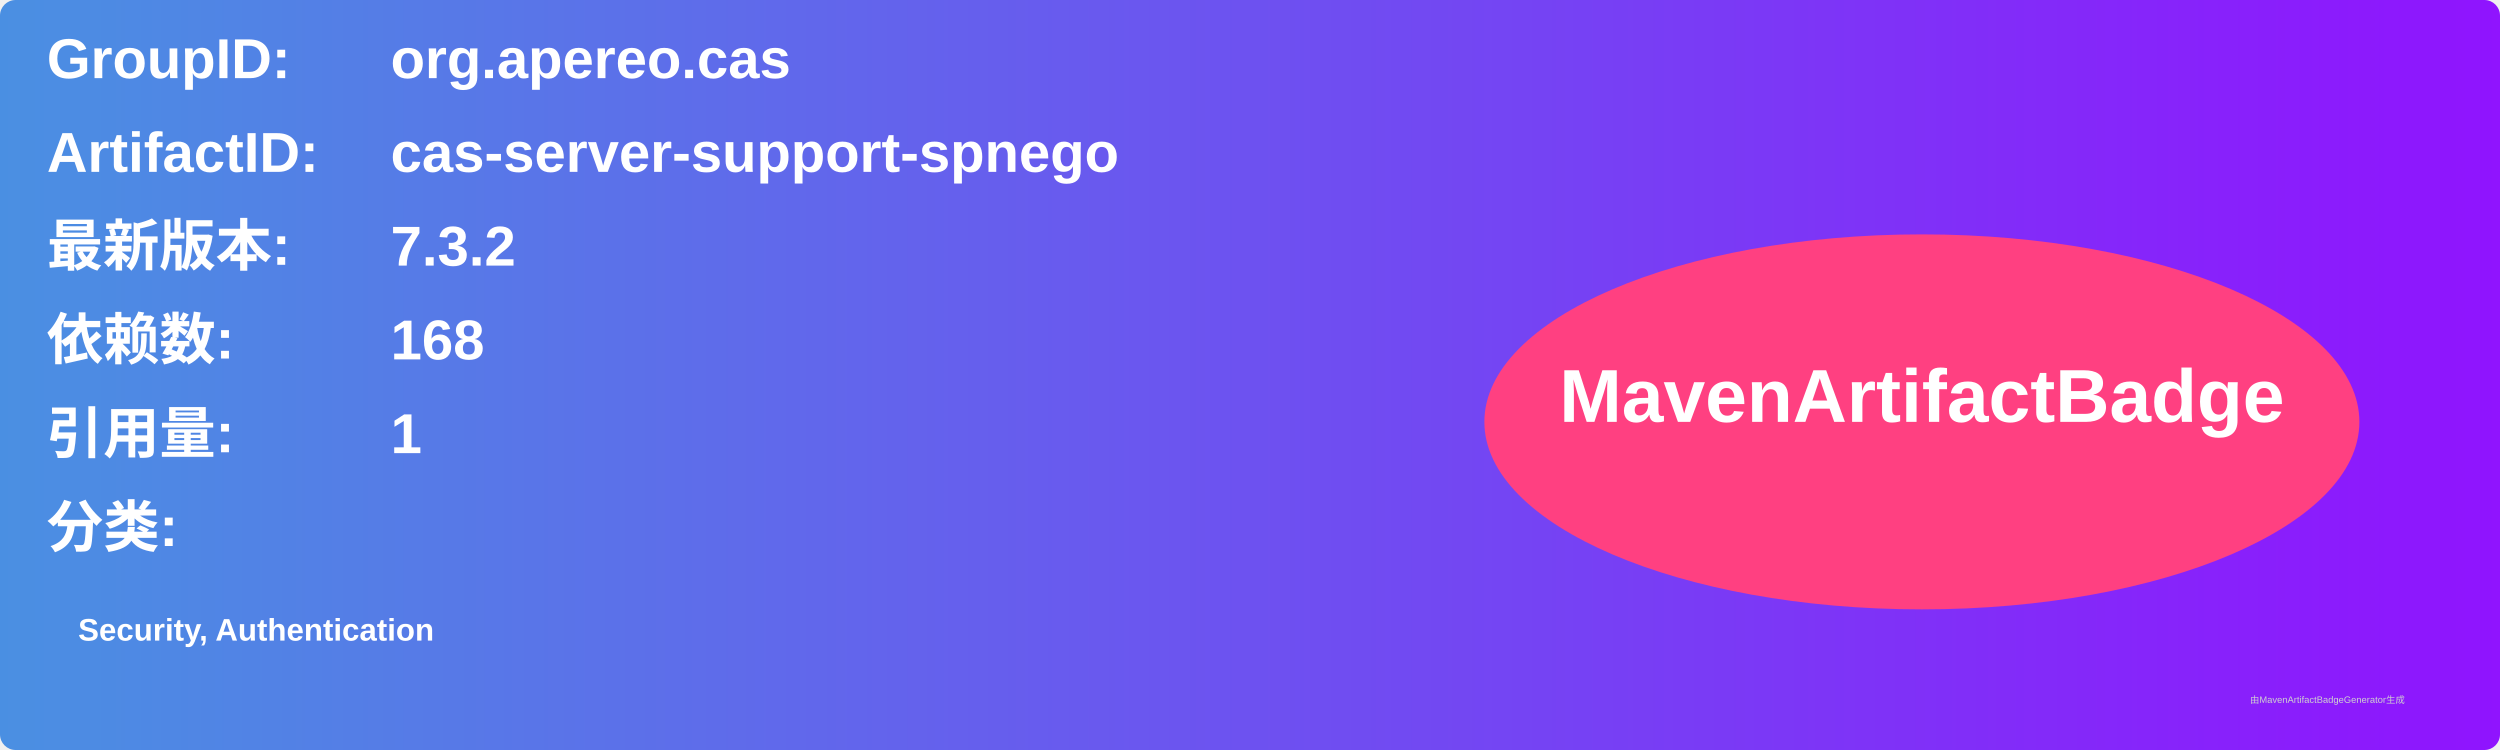
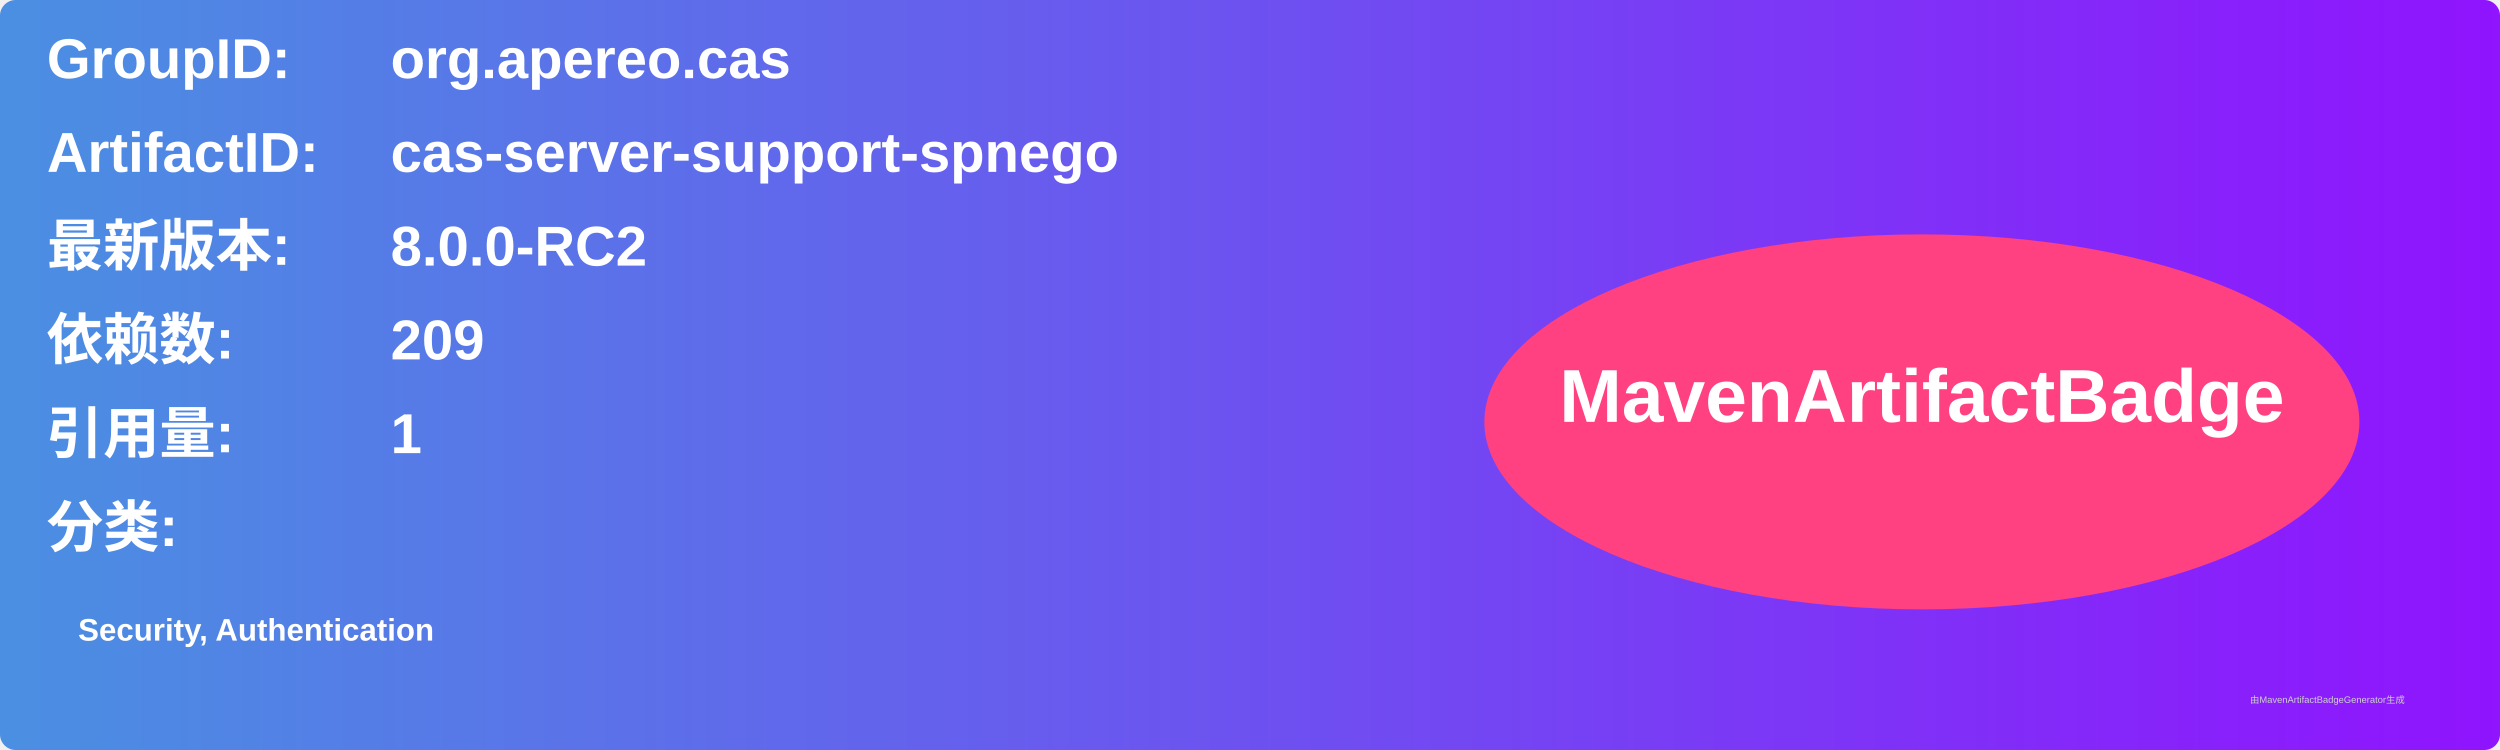
<svg xmlns="http://www.w3.org/2000/svg" width="800" height="240" viewBox="0 0 800 240">
  <linearGradient id="grad" x1="0%" y1="0%" x2="100%" y2="0%">
    <stop offset="0%" stop-color="#4a90e2" />
    <stop offset="100%" stop-color="#9013fe" />
  </linearGradient>
  <rect width="100%" height="100%" rx="5" ry="5" fill="url(#grad)" />
  <g transform="translate(15, 15)">
    <text x="0" y="10" font-family="Arial" font-size="18" fill="white" font-weight="bold" width="260">GroupID:</text>
    <text x="110" y="10" font-family="Arial" font-size="18" fill="white" font-weight="bold" width="460">org.apereo.cas</text>
    <text x="0" y="40" font-family="Arial" font-size="18" fill="white" font-weight="bold" width="260">ArtifactID:</text>
    <text x="110" y="40" font-family="Arial" font-size="18" fill="white" font-weight="bold" width="460">cas-server-support-spnego</text>
    <text x="0" y="70" font-family="Arial" font-size="18" fill="white" font-weight="bold">最新版本:</text>
    <text x="110" y="70" font-family="Arial" font-size="18" fill="white" font-weight="bold">
-       <tspan font-weight="bold">7.3.2</tspan>
+       <tspan font-weight="bold">8.0.0-RC2</tspan>
    </text>
    <text x="0" y="100" font-family="Arial" font-size="18" fill="white" font-weight="bold">依赖数: </text>
    <text x="110" y="100" font-family="Arial" font-size="18" fill="white">
-       <tspan font-weight="bold">168</tspan>
+       <tspan font-weight="bold">209</tspan>
    </text>
    <text x="0" y="130" font-family="Arial" font-size="18" fill="white" font-weight="bold">引用量: </text>
    <text x="110" y="130" font-family="Arial" font-size="18" fill="white">
      <tspan font-weight="bold">1</tspan>
    </text>
    <text x="0" y="160" font-family="Arial" font-size="18" fill="white" font-weight="bold">分类:</text>
    <text x="10" y="190" font-family="Arial" font-size="10" fill="white">
      <tspan font-weight="bold">Security, Authentication</tspan>
    </text>
    <ellipse cx="600" cy="120" rx="140" ry="60" fill="#ff4081" />
    <text x="600" y="120" text-anchor="middle" font-family="Arial" font-size="24" fill="white" font-weight="bold">MavenArtifactBadge</text>
  </g>
  <text x="720" y="225" font-family="Arial" font-size="3" fill="#d0d0d0">由MavenArtifactBadgeGenerator生成</text>
</svg>
